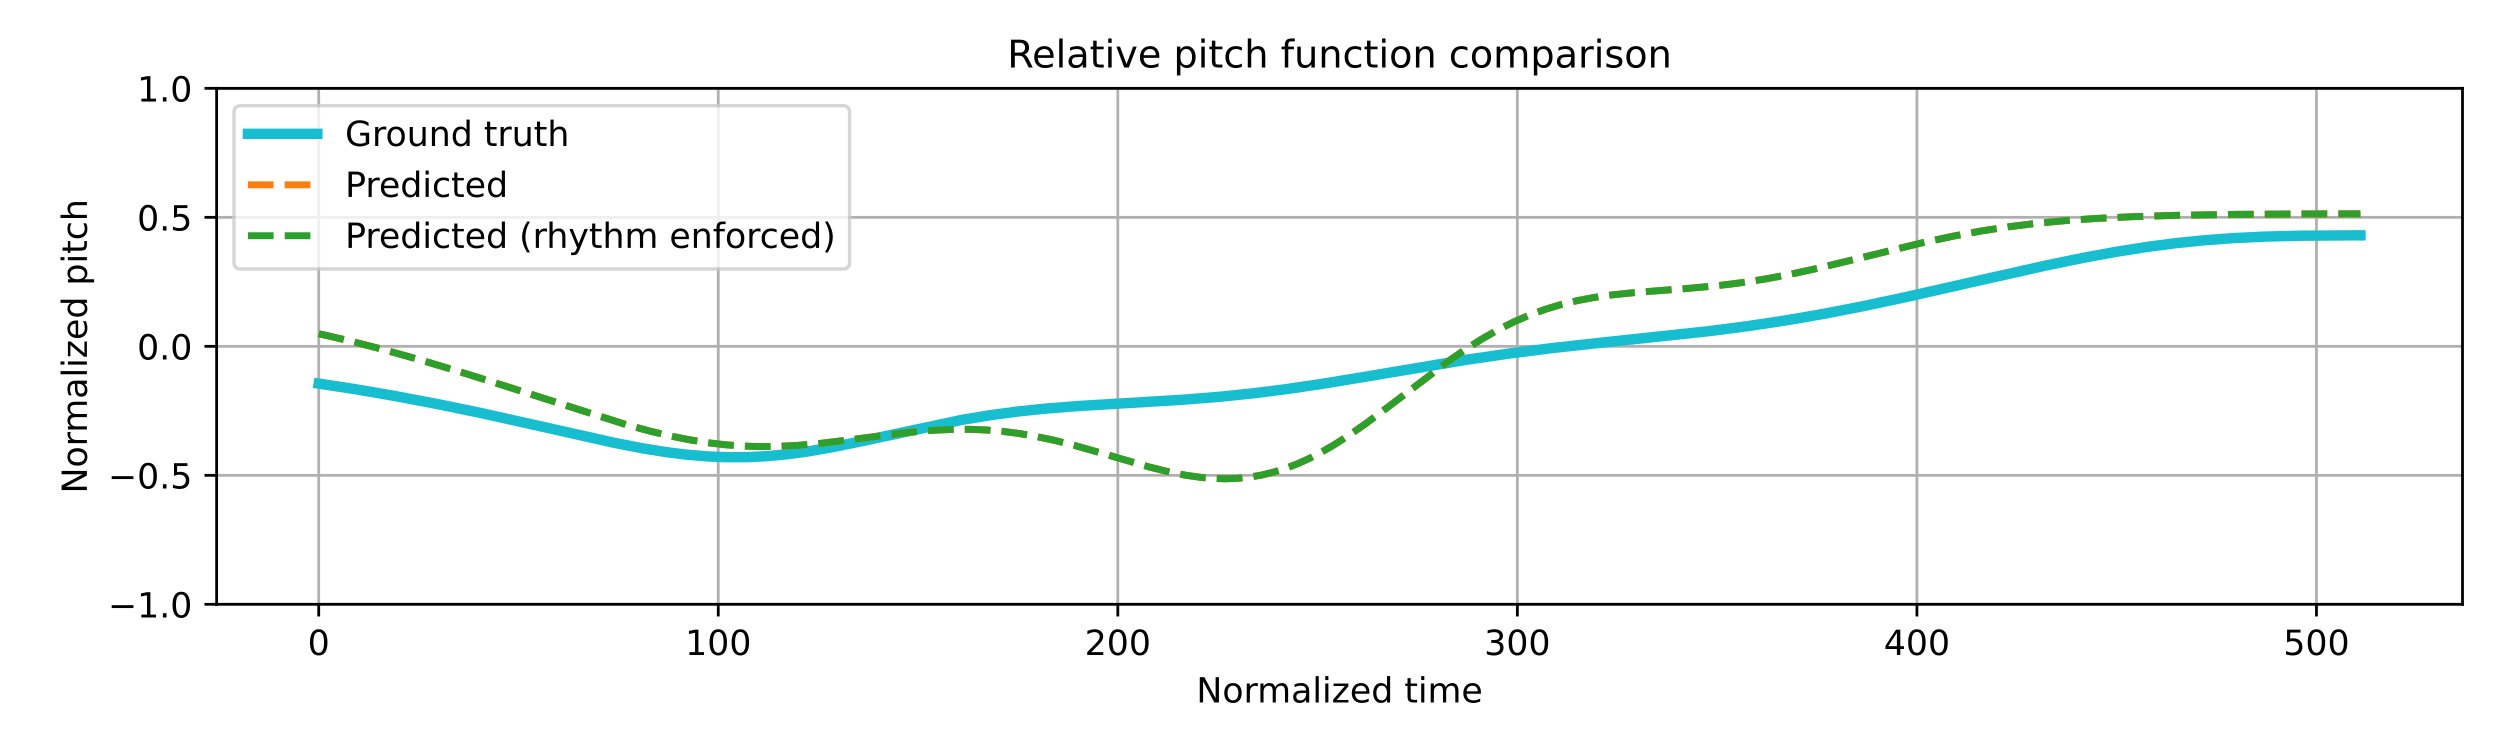
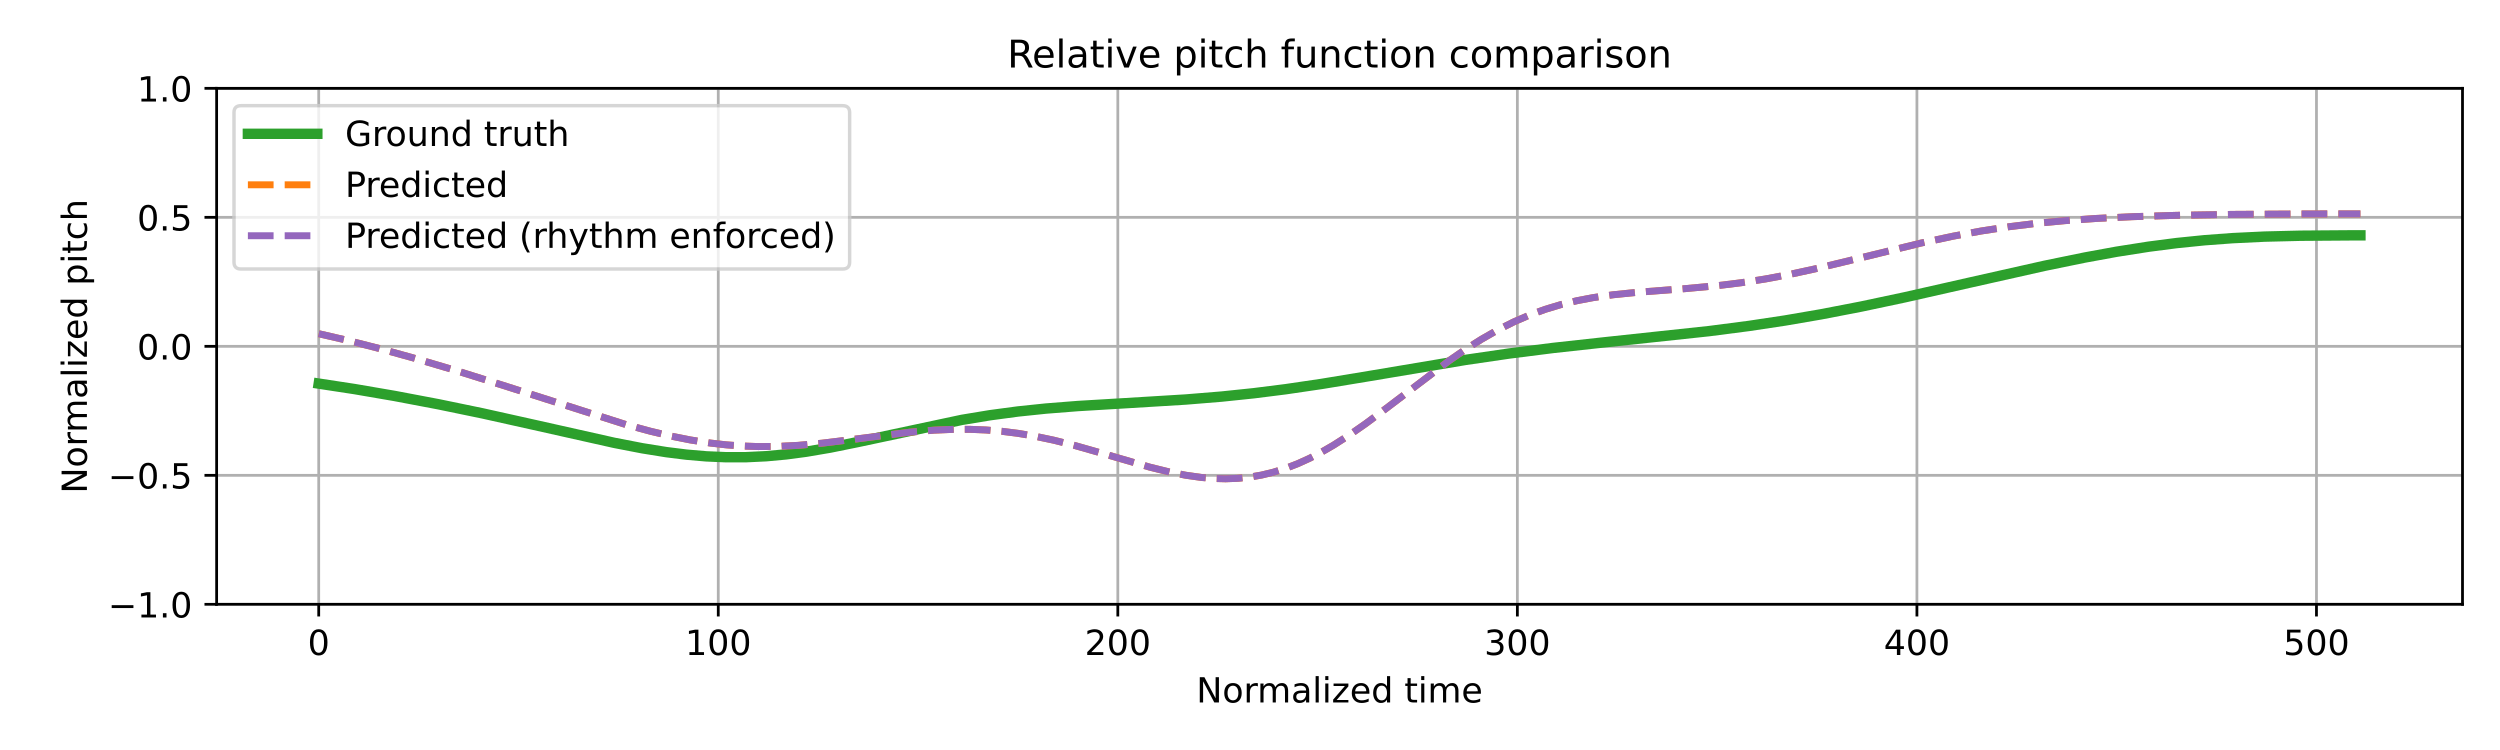
<svg xmlns="http://www.w3.org/2000/svg" xmlns:xlink="http://www.w3.org/1999/xlink" width="720pt" height="216pt" viewBox="0 0 720 216" version="1.1">
  <defs>
    <style type="text/css">*{stroke-linejoin: round; stroke-linecap: butt}</style>
  </defs>
  <g id="figure_1">
    <g id="patch_1">
      <path d="M 0 216  L 720 216  L 720 0  L 0 0  z " style="fill: #ffffff" />
    </g>
    <g id="axes_1">
      <g id="patch_2">
        <path d="M 62.39 174.04  L 709.2 174.04  L 709.2 25.44  L 62.39 25.44  z " style="fill: #ffffff" />
      </g>
      <g id="matplotlib.axis_1">
        <g id="xtick_1">
          <g id="line2d_1">
-             <path d="M 91.79 174.04  L 91.79 25.44  " clip-path="url(#pafa3eae2fe)" style="fill: none; stroke: #b0b0b0; stroke-width: 0.8; stroke-linecap: square" />
+             <path d="M 91.79 174.04  L 91.79 25.44  " clip-path="url(#pe4e5d1a913)" style="fill: none; stroke: #b0b0b0; stroke-width: 0.8; stroke-linecap: square" />
          </g>
          <g id="line2d_2">
            <defs>
-               <path id="m5bd6cf3855" d="M 0 0  L 0 3.5  " style="stroke: #000000; stroke-width: 0.8" />
-             </defs>
-             <g>
-               <use xlink:href="#m5bd6cf3855" x="91.79" y="174.04" style="stroke: #000000; stroke-width: 0.8" />
+               <path id="mccabd73411" d="M 0 0  L 0 3.5  " style="stroke: #000000; stroke-width: 0.8" />
+             </defs>
+             <g>
+               <use xlink:href="#mccabd73411" x="91.79" y="174.04" style="stroke: #000000; stroke-width: 0.8" />
            </g>
          </g>
          <g id="text_1">
            <g transform="translate(88.60921 188.6384) scale(0.1 -0.1)">
              <defs>
                <path id="DejaVuSans-30" d="M 2034 4250  Q 1547 4250 1301 3770  Q 1056 3291 1056 2328  Q 1056 1369 1301 889  Q 1547 409 2034 409  Q 2525 409 2770 889  Q 3016 1369 3016 2328  Q 3016 3291 2770 3770  Q 2525 4250 2034 4250  z M 2034 4750  Q 2819 4750 3233 4129  Q 3647 3509 3647 2328  Q 3647 1150 3233 529  Q 2819 -91 2034 -91  Q 1250 -91 836 529  Q 422 1150 422 2328  Q 422 3509 836 4129  Q 1250 4750 2034 4750  z " transform="scale(0.015625)" />
              </defs>
              <use xlink:href="#DejaVuSans-30" />
            </g>
          </g>
        </g>
        <g id="xtick_2">
          <g id="line2d_3">
-             <path d="M 206.861 174.04  L 206.861 25.44  " clip-path="url(#pafa3eae2fe)" style="fill: none; stroke: #b0b0b0; stroke-width: 0.8; stroke-linecap: square" />
+             <path d="M 206.861 174.04  L 206.861 25.44  " clip-path="url(#pe4e5d1a913)" style="fill: none; stroke: #b0b0b0; stroke-width: 0.8; stroke-linecap: square" />
          </g>
          <g id="line2d_4">
            <g>
-               <use xlink:href="#m5bd6cf3855" x="206.861" y="174.04" style="stroke: #000000; stroke-width: 0.8" />
+               <use xlink:href="#mccabd73411" x="206.861" y="174.04" style="stroke: #000000; stroke-width: 0.8" />
            </g>
          </g>
          <g id="text_2">
            <g transform="translate(197.317 188.6384) scale(0.1 -0.1)">
              <defs>
                <path id="DejaVuSans-31" d="M 794 531  L 1825 531  L 1825 4091  L 703 3866  L 703 4441  L 1819 4666  L 2450 4666  L 2450 531  L 3481 531  L 3481 0  L 794 0  L 794 531  z " transform="scale(0.015625)" />
              </defs>
              <use xlink:href="#DejaVuSans-31" />
              <use xlink:href="#DejaVuSans-30" transform="translate(63.62305 0)" />
              <use xlink:href="#DejaVuSans-30" transform="translate(127.2461 0)" />
            </g>
          </g>
        </g>
        <g id="xtick_3">
          <g id="line2d_5">
-             <path d="M 321.931 174.04  L 321.931 25.44  " clip-path="url(#pafa3eae2fe)" style="fill: none; stroke: #b0b0b0; stroke-width: 0.8; stroke-linecap: square" />
+             <path d="M 321.931 174.04  L 321.931 25.44  " clip-path="url(#pe4e5d1a913)" style="fill: none; stroke: #b0b0b0; stroke-width: 0.8; stroke-linecap: square" />
          </g>
          <g id="line2d_6">
            <g>
-               <use xlink:href="#m5bd6cf3855" x="321.931" y="174.04" style="stroke: #000000; stroke-width: 0.8" />
+               <use xlink:href="#mccabd73411" x="321.931" y="174.04" style="stroke: #000000; stroke-width: 0.8" />
            </g>
          </g>
          <g id="text_3">
            <g transform="translate(312.3872 188.6384) scale(0.1 -0.1)">
              <defs>
                <path id="DejaVuSans-32" d="M 1228 531  L 3431 531  L 3431 0  L 469 0  L 469 531  Q 828 903 1448 1529  Q 2069 2156 2228 2338  Q 2531 2678 2651 2914  Q 2772 3150 2772 3378  Q 2772 3750 2511 3984  Q 2250 4219 1831 4219  Q 1534 4219 1204 4116  Q 875 4013 500 3803  L 500 4441  Q 881 4594 1212 4672  Q 1544 4750 1819 4750  Q 2544 4750 2975 4387  Q 3406 4025 3406 3419  Q 3406 3131 3298 2873  Q 3191 2616 2906 2266  Q 2828 2175 2409 1742  Q 1991 1309 1228 531  z " transform="scale(0.015625)" />
              </defs>
              <use xlink:href="#DejaVuSans-32" />
              <use xlink:href="#DejaVuSans-30" transform="translate(63.62305 0)" />
              <use xlink:href="#DejaVuSans-30" transform="translate(127.2461 0)" />
            </g>
          </g>
        </g>
        <g id="xtick_4">
          <g id="line2d_7">
-             <path d="M 437.001 174.04  L 437.001 25.44  " clip-path="url(#pafa3eae2fe)" style="fill: none; stroke: #b0b0b0; stroke-width: 0.8; stroke-linecap: square" />
+             <path d="M 437.001 174.04  L 437.001 25.44  " clip-path="url(#pe4e5d1a913)" style="fill: none; stroke: #b0b0b0; stroke-width: 0.8; stroke-linecap: square" />
          </g>
          <g id="line2d_8">
            <g>
-               <use xlink:href="#m5bd6cf3855" x="437.001" y="174.04" style="stroke: #000000; stroke-width: 0.8" />
+               <use xlink:href="#mccabd73411" x="437.001" y="174.04" style="stroke: #000000; stroke-width: 0.8" />
            </g>
          </g>
          <g id="text_4">
            <g transform="translate(427.4575 188.6384) scale(0.1 -0.1)">
              <defs>
                <path id="DejaVuSans-33" d="M 2597 2516  Q 3050 2419 3304 2112  Q 3559 1806 3559 1356  Q 3559 666 3084 287  Q 2609 -91 1734 -91  Q 1441 -91 1130 -33  Q 819 25 488 141  L 488 750  Q 750 597 1062 519  Q 1375 441 1716 441  Q 2309 441 2620 675  Q 2931 909 2931 1356  Q 2931 1769 2642 2001  Q 2353 2234 1838 2234  L 1294 2234  L 1294 2753  L 1863 2753  Q 2328 2753 2575 2939  Q 2822 3125 2822 3475  Q 2822 3834 2567 4026  Q 2313 4219 1838 4219  Q 1578 4219 1281 4162  Q 984 4106 628 3988  L 628 4550  Q 988 4650 1302 4700  Q 1616 4750 1894 4750  Q 2613 4750 3031 4423  Q 3450 4097 3450 3541  Q 3450 3153 3228 2886  Q 3006 2619 2597 2516  z " transform="scale(0.015625)" />
              </defs>
              <use xlink:href="#DejaVuSans-33" />
              <use xlink:href="#DejaVuSans-30" transform="translate(63.62305 0)" />
              <use xlink:href="#DejaVuSans-30" transform="translate(127.2461 0)" />
            </g>
          </g>
        </g>
        <g id="xtick_5">
          <g id="line2d_9">
-             <path d="M 552.072 174.04  L 552.072 25.44  " clip-path="url(#pafa3eae2fe)" style="fill: none; stroke: #b0b0b0; stroke-width: 0.8; stroke-linecap: square" />
+             <path d="M 552.072 174.04  L 552.072 25.44  " clip-path="url(#pe4e5d1a913)" style="fill: none; stroke: #b0b0b0; stroke-width: 0.8; stroke-linecap: square" />
          </g>
          <g id="line2d_10">
            <g>
-               <use xlink:href="#m5bd6cf3855" x="552.072" y="174.04" style="stroke: #000000; stroke-width: 0.8" />
+               <use xlink:href="#mccabd73411" x="552.072" y="174.04" style="stroke: #000000; stroke-width: 0.8" />
            </g>
          </g>
          <g id="text_5">
            <g transform="translate(542.5278 188.6384) scale(0.1 -0.1)">
              <defs>
                <path id="DejaVuSans-34" d="M 2419 4116  L 825 1625  L 2419 1625  L 2419 4116  z M 2253 4666  L 3047 4666  L 3047 1625  L 3713 1625  L 3713 1100  L 3047 1100  L 3047 0  L 2419 0  L 2419 1100  L 313 1100  L 313 1709  L 2253 4666  z " transform="scale(0.015625)" />
              </defs>
              <use xlink:href="#DejaVuSans-34" />
              <use xlink:href="#DejaVuSans-30" transform="translate(63.62305 0)" />
              <use xlink:href="#DejaVuSans-30" transform="translate(127.2461 0)" />
            </g>
          </g>
        </g>
        <g id="xtick_6">
          <g id="line2d_11">
-             <path d="M 667.142 174.04  L 667.142 25.44  " clip-path="url(#pafa3eae2fe)" style="fill: none; stroke: #b0b0b0; stroke-width: 0.8; stroke-linecap: square" />
+             <path d="M 667.142 174.04  L 667.142 25.44  " clip-path="url(#pe4e5d1a913)" style="fill: none; stroke: #b0b0b0; stroke-width: 0.8; stroke-linecap: square" />
          </g>
          <g id="line2d_12">
            <g>
-               <use xlink:href="#m5bd6cf3855" x="667.142" y="174.04" style="stroke: #000000; stroke-width: 0.8" />
+               <use xlink:href="#mccabd73411" x="667.142" y="174.04" style="stroke: #000000; stroke-width: 0.8" />
            </g>
          </g>
          <g id="text_6">
            <g transform="translate(657.5981 188.6384) scale(0.1 -0.1)">
              <defs>
                <path id="DejaVuSans-35" d="M 691 4666  L 3169 4666  L 3169 4134  L 1269 4134  L 1269 2991  Q 1406 3038 1543 3061  Q 1681 3084 1819 3084  Q 2600 3084 3056 2656  Q 3513 2228 3513 1497  Q 3513 744 3044 326  Q 2575 -91 1722 -91  Q 1428 -91 1123 -41  Q 819 9 494 109  L 494 744  Q 775 591 1075 516  Q 1375 441 1709 441  Q 2250 441 2565 725  Q 2881 1009 2881 1497  Q 2881 1984 2565 2268  Q 2250 2553 1709 2553  Q 1456 2553 1204 2497  Q 953 2441 691 2322  L 691 4666  z " transform="scale(0.015625)" />
              </defs>
              <use xlink:href="#DejaVuSans-35" />
              <use xlink:href="#DejaVuSans-30" transform="translate(63.62305 0)" />
              <use xlink:href="#DejaVuSans-30" transform="translate(127.2461 0)" />
            </g>
          </g>
        </g>
        <g id="text_7">
          <g transform="translate(344.5544 202.3166) scale(0.1 -0.1)">
            <defs>
              <path id="DejaVuSans-4e" d="M 628 4666  L 1478 4666  L 3547 763  L 3547 4666  L 4159 4666  L 4159 0  L 3309 0  L 1241 3903  L 1241 0  L 628 0  L 628 4666  z " transform="scale(0.015625)" />
              <path id="DejaVuSans-6f" d="M 1959 3097  Q 1497 3097 1228 2736  Q 959 2375 959 1747  Q 959 1119 1226 758  Q 1494 397 1959 397  Q 2419 397 2687 759  Q 2956 1122 2956 1747  Q 2956 2369 2687 2733  Q 2419 3097 1959 3097  z M 1959 3584  Q 2709 3584 3137 3096  Q 3566 2609 3566 1747  Q 3566 888 3137 398  Q 2709 -91 1959 -91  Q 1206 -91 779 398  Q 353 888 353 1747  Q 353 2609 779 3096  Q 1206 3584 1959 3584  z " transform="scale(0.015625)" />
              <path id="DejaVuSans-72" d="M 2631 2963  Q 2534 3019 2420 3045  Q 2306 3072 2169 3072  Q 1681 3072 1420 2755  Q 1159 2438 1159 1844  L 1159 0  L 581 0  L 581 3500  L 1159 3500  L 1159 2956  Q 1341 3275 1631 3429  Q 1922 3584 2338 3584  Q 2397 3584 2469 3576  Q 2541 3569 2628 3553  L 2631 2963  z " transform="scale(0.015625)" />
              <path id="DejaVuSans-6d" d="M 3328 2828  Q 3544 3216 3844 3400  Q 4144 3584 4550 3584  Q 5097 3584 5394 3201  Q 5691 2819 5691 2113  L 5691 0  L 5113 0  L 5113 2094  Q 5113 2597 4934 2840  Q 4756 3084 4391 3084  Q 3944 3084 3684 2787  Q 3425 2491 3425 1978  L 3425 0  L 2847 0  L 2847 2094  Q 2847 2600 2669 2842  Q 2491 3084 2119 3084  Q 1678 3084 1418 2786  Q 1159 2488 1159 1978  L 1159 0  L 581 0  L 581 3500  L 1159 3500  L 1159 2956  Q 1356 3278 1631 3431  Q 1906 3584 2284 3584  Q 2666 3584 2933 3390  Q 3200 3197 3328 2828  z " transform="scale(0.015625)" />
              <path id="DejaVuSans-61" d="M 2194 1759  Q 1497 1759 1228 1600  Q 959 1441 959 1056  Q 959 750 1161 570  Q 1363 391 1709 391  Q 2188 391 2477 730  Q 2766 1069 2766 1631  L 2766 1759  L 2194 1759  z M 3341 1997  L 3341 0  L 2766 0  L 2766 531  Q 2569 213 2275 61  Q 1981 -91 1556 -91  Q 1019 -91 701 211  Q 384 513 384 1019  Q 384 1609 779 1909  Q 1175 2209 1959 2209  L 2766 2209  L 2766 2266  Q 2766 2663 2505 2880  Q 2244 3097 1772 3097  Q 1472 3097 1187 3025  Q 903 2953 641 2809  L 641 3341  Q 956 3463 1253 3523  Q 1550 3584 1831 3584  Q 2591 3584 2966 3190  Q 3341 2797 3341 1997  z " transform="scale(0.015625)" />
              <path id="DejaVuSans-6c" d="M 603 4863  L 1178 4863  L 1178 0  L 603 0  L 603 4863  z " transform="scale(0.015625)" />
              <path id="DejaVuSans-69" d="M 603 3500  L 1178 3500  L 1178 0  L 603 0  L 603 3500  z M 603 4863  L 1178 4863  L 1178 4134  L 603 4134  L 603 4863  z " transform="scale(0.015625)" />
              <path id="DejaVuSans-7a" d="M 353 3500  L 3084 3500  L 3084 2975  L 922 459  L 3084 459  L 3084 0  L 275 0  L 275 525  L 2438 3041  L 353 3041  L 353 3500  z " transform="scale(0.015625)" />
              <path id="DejaVuSans-65" d="M 3597 1894  L 3597 1613  L 953 1613  Q 991 1019 1311 708  Q 1631 397 2203 397  Q 2534 397 2845 478  Q 3156 559 3463 722  L 3463 178  Q 3153 47 2828 -22  Q 2503 -91 2169 -91  Q 1331 -91 842 396  Q 353 884 353 1716  Q 353 2575 817 3079  Q 1281 3584 2069 3584  Q 2775 3584 3186 3129  Q 3597 2675 3597 1894  z M 3022 2063  Q 3016 2534 2758 2815  Q 2500 3097 2075 3097  Q 1594 3097 1305 2825  Q 1016 2553 972 2059  L 3022 2063  z " transform="scale(0.015625)" />
              <path id="DejaVuSans-64" d="M 2906 2969  L 2906 4863  L 3481 4863  L 3481 0  L 2906 0  L 2906 525  Q 2725 213 2448 61  Q 2172 -91 1784 -91  Q 1150 -91 751 415  Q 353 922 353 1747  Q 353 2572 751 3078  Q 1150 3584 1784 3584  Q 2172 3584 2448 3432  Q 2725 3281 2906 2969  z M 947 1747  Q 947 1113 1208 752  Q 1469 391 1925 391  Q 2381 391 2643 752  Q 2906 1113 2906 1747  Q 2906 2381 2643 2742  Q 2381 3103 1925 3103  Q 1469 3103 1208 2742  Q 947 2381 947 1747  z " transform="scale(0.015625)" />
              <path id="DejaVuSans-20" transform="scale(0.015625)" />
              <path id="DejaVuSans-74" d="M 1172 4494  L 1172 3500  L 2356 3500  L 2356 3053  L 1172 3053  L 1172 1153  Q 1172 725 1289 603  Q 1406 481 1766 481  L 2356 481  L 2356 0  L 1766 0  Q 1100 0 847 248  Q 594 497 594 1153  L 594 3053  L 172 3053  L 172 3500  L 594 3500  L 594 4494  L 1172 4494  z " transform="scale(0.015625)" />
            </defs>
            <use xlink:href="#DejaVuSans-4e" />
            <use xlink:href="#DejaVuSans-6f" transform="translate(74.80469 0)" />
            <use xlink:href="#DejaVuSans-72" transform="translate(135.9863 0)" />
            <use xlink:href="#DejaVuSans-6d" transform="translate(175.3496 0)" />
            <use xlink:href="#DejaVuSans-61" transform="translate(272.7617 0)" />
            <use xlink:href="#DejaVuSans-6c" transform="translate(334.041 0)" />
            <use xlink:href="#DejaVuSans-69" transform="translate(361.8242 0)" />
            <use xlink:href="#DejaVuSans-7a" transform="translate(389.6074 0)" />
            <use xlink:href="#DejaVuSans-65" transform="translate(442.0977 0)" />
            <use xlink:href="#DejaVuSans-64" transform="translate(503.6211 0)" />
            <use xlink:href="#DejaVuSans-20" transform="translate(567.0977 0)" />
            <use xlink:href="#DejaVuSans-74" transform="translate(598.8848 0)" />
            <use xlink:href="#DejaVuSans-69" transform="translate(638.0938 0)" />
            <use xlink:href="#DejaVuSans-6d" transform="translate(665.877 0)" />
            <use xlink:href="#DejaVuSans-65" transform="translate(763.2891 0)" />
          </g>
        </g>
      </g>
      <g id="matplotlib.axis_2">
        <g id="ytick_1">
          <g id="line2d_13">
-             <path d="M 62.39 174.04  L 709.2 174.04  " clip-path="url(#pafa3eae2fe)" style="fill: none; stroke: #b0b0b0; stroke-width: 0.8; stroke-linecap: square" />
+             <path d="M 62.39 174.04  L 709.2 174.04  " clip-path="url(#pe4e5d1a913)" style="fill: none; stroke: #b0b0b0; stroke-width: 0.8; stroke-linecap: square" />
          </g>
          <g id="line2d_14">
            <defs>
-               <path id="m728ca70a41" d="M 0 0  L -3.5 0  " style="stroke: #000000; stroke-width: 0.8" />
-             </defs>
-             <g>
-               <use xlink:href="#m728ca70a41" x="62.39" y="174.04" style="stroke: #000000; stroke-width: 0.8" />
+               <path id="mfddcdfac7a" d="M 0 0  L -3.5 0  " style="stroke: #000000; stroke-width: 0.8" />
+             </defs>
+             <g>
+               <use xlink:href="#mfddcdfac7a" x="62.39" y="174.04" style="stroke: #000000; stroke-width: 0.8" />
            </g>
          </g>
          <g id="text_8">
            <g transform="translate(31.10719 177.8392) scale(0.1 -0.1)">
              <defs>
                <path id="DejaVuSans-2212" d="M 678 2272  L 4684 2272  L 4684 1741  L 678 1741  L 678 2272  z " transform="scale(0.015625)" />
                <path id="DejaVuSans-2e" d="M 684 794  L 1344 794  L 1344 0  L 684 0  L 684 794  z " transform="scale(0.015625)" />
              </defs>
              <use xlink:href="#DejaVuSans-2212" />
              <use xlink:href="#DejaVuSans-31" transform="translate(83.78906 0)" />
              <use xlink:href="#DejaVuSans-2e" transform="translate(147.4121 0)" />
              <use xlink:href="#DejaVuSans-30" transform="translate(179.1992 0)" />
            </g>
          </g>
        </g>
        <g id="ytick_2">
          <g id="line2d_15">
-             <path d="M 62.39 136.89  L 709.2 136.89  " clip-path="url(#pafa3eae2fe)" style="fill: none; stroke: #b0b0b0; stroke-width: 0.8; stroke-linecap: square" />
+             <path d="M 62.39 136.89  L 709.2 136.89  " clip-path="url(#pe4e5d1a913)" style="fill: none; stroke: #b0b0b0; stroke-width: 0.8; stroke-linecap: square" />
          </g>
          <g id="line2d_16">
            <g>
-               <use xlink:href="#m728ca70a41" x="62.39" y="136.89" style="stroke: #000000; stroke-width: 0.8" />
+               <use xlink:href="#mfddcdfac7a" x="62.39" y="136.89" style="stroke: #000000; stroke-width: 0.8" />
            </g>
          </g>
          <g id="text_9">
            <g transform="translate(31.10719 140.6892) scale(0.1 -0.1)">
              <use xlink:href="#DejaVuSans-2212" />
              <use xlink:href="#DejaVuSans-30" transform="translate(83.78906 0)" />
              <use xlink:href="#DejaVuSans-2e" transform="translate(147.4121 0)" />
              <use xlink:href="#DejaVuSans-35" transform="translate(179.1992 0)" />
            </g>
          </g>
        </g>
        <g id="ytick_3">
          <g id="line2d_17">
-             <path d="M 62.39 99.74  L 709.2 99.74  " clip-path="url(#pafa3eae2fe)" style="fill: none; stroke: #b0b0b0; stroke-width: 0.8; stroke-linecap: square" />
+             <path d="M 62.39 99.74  L 709.2 99.74  " clip-path="url(#pe4e5d1a913)" style="fill: none; stroke: #b0b0b0; stroke-width: 0.8; stroke-linecap: square" />
          </g>
          <g id="line2d_18">
            <g>
-               <use xlink:href="#m728ca70a41" x="62.39" y="99.74" style="stroke: #000000; stroke-width: 0.8" />
+               <use xlink:href="#mfddcdfac7a" x="62.39" y="99.74" style="stroke: #000000; stroke-width: 0.8" />
            </g>
          </g>
          <g id="text_10">
            <g transform="translate(39.48687 103.5392) scale(0.1 -0.1)">
              <use xlink:href="#DejaVuSans-30" />
              <use xlink:href="#DejaVuSans-2e" transform="translate(63.62305 0)" />
              <use xlink:href="#DejaVuSans-30" transform="translate(95.41016 0)" />
            </g>
          </g>
        </g>
        <g id="ytick_4">
          <g id="line2d_19">
-             <path d="M 62.39 62.59  L 709.2 62.59  " clip-path="url(#pafa3eae2fe)" style="fill: none; stroke: #b0b0b0; stroke-width: 0.8; stroke-linecap: square" />
+             <path d="M 62.39 62.59  L 709.2 62.59  " clip-path="url(#pe4e5d1a913)" style="fill: none; stroke: #b0b0b0; stroke-width: 0.8; stroke-linecap: square" />
          </g>
          <g id="line2d_20">
            <g>
-               <use xlink:href="#m728ca70a41" x="62.39" y="62.59" style="stroke: #000000; stroke-width: 0.8" />
+               <use xlink:href="#mfddcdfac7a" x="62.39" y="62.59" style="stroke: #000000; stroke-width: 0.8" />
            </g>
          </g>
          <g id="text_11">
            <g transform="translate(39.48687 66.38922) scale(0.1 -0.1)">
              <use xlink:href="#DejaVuSans-30" />
              <use xlink:href="#DejaVuSans-2e" transform="translate(63.62305 0)" />
              <use xlink:href="#DejaVuSans-35" transform="translate(95.41016 0)" />
            </g>
          </g>
        </g>
        <g id="ytick_5">
          <g id="line2d_21">
-             <path d="M 62.39 25.44  L 709.2 25.44  " clip-path="url(#pafa3eae2fe)" style="fill: none; stroke: #b0b0b0; stroke-width: 0.8; stroke-linecap: square" />
+             <path d="M 62.39 25.44  L 709.2 25.44  " clip-path="url(#pe4e5d1a913)" style="fill: none; stroke: #b0b0b0; stroke-width: 0.8; stroke-linecap: square" />
          </g>
          <g id="line2d_22">
            <g>
-               <use xlink:href="#m728ca70a41" x="62.39" y="25.44" style="stroke: #000000; stroke-width: 0.8" />
+               <use xlink:href="#mfddcdfac7a" x="62.39" y="25.44" style="stroke: #000000; stroke-width: 0.8" />
            </g>
          </g>
          <g id="text_12">
            <g transform="translate(39.48687 29.23922) scale(0.1 -0.1)">
              <use xlink:href="#DejaVuSans-31" />
              <use xlink:href="#DejaVuSans-2e" transform="translate(63.62305 0)" />
              <use xlink:href="#DejaVuSans-30" transform="translate(95.41016 0)" />
            </g>
          </g>
        </g>
        <g id="text_13">
          <g transform="translate(25.0275 142.1259) rotate(-90) scale(0.1 -0.1)">
            <defs>
              <path id="DejaVuSans-70" d="M 1159 525  L 1159 -1331  L 581 -1331  L 581 3500  L 1159 3500  L 1159 2969  Q 1341 3281 1617 3432  Q 1894 3584 2278 3584  Q 2916 3584 3314 3078  Q 3713 2572 3713 1747  Q 3713 922 3314 415  Q 2916 -91 2278 -91  Q 1894 -91 1617 61  Q 1341 213 1159 525  z M 3116 1747  Q 3116 2381 2855 2742  Q 2594 3103 2138 3103  Q 1681 3103 1420 2742  Q 1159 2381 1159 1747  Q 1159 1113 1420 752  Q 1681 391 2138 391  Q 2594 391 2855 752  Q 3116 1113 3116 1747  z " transform="scale(0.015625)" />
              <path id="DejaVuSans-63" d="M 3122 3366  L 3122 2828  Q 2878 2963 2633 3030  Q 2388 3097 2138 3097  Q 1578 3097 1268 2742  Q 959 2388 959 1747  Q 959 1106 1268 751  Q 1578 397 2138 397  Q 2388 397 2633 464  Q 2878 531 3122 666  L 3122 134  Q 2881 22 2623 -34  Q 2366 -91 2075 -91  Q 1284 -91 818 406  Q 353 903 353 1747  Q 353 2603 823 3093  Q 1294 3584 2113 3584  Q 2378 3584 2631 3529  Q 2884 3475 3122 3366  z " transform="scale(0.015625)" />
              <path id="DejaVuSans-68" d="M 3513 2113  L 3513 0  L 2938 0  L 2938 2094  Q 2938 2591 2744 2837  Q 2550 3084 2163 3084  Q 1697 3084 1428 2787  Q 1159 2491 1159 1978  L 1159 0  L 581 0  L 581 4863  L 1159 4863  L 1159 2956  Q 1366 3272 1645 3428  Q 1925 3584 2291 3584  Q 2894 3584 3203 3211  Q 3513 2838 3513 2113  z " transform="scale(0.015625)" />
            </defs>
            <use xlink:href="#DejaVuSans-4e" />
            <use xlink:href="#DejaVuSans-6f" transform="translate(74.80469 0)" />
            <use xlink:href="#DejaVuSans-72" transform="translate(135.9863 0)" />
            <use xlink:href="#DejaVuSans-6d" transform="translate(175.3496 0)" />
            <use xlink:href="#DejaVuSans-61" transform="translate(272.7617 0)" />
            <use xlink:href="#DejaVuSans-6c" transform="translate(334.041 0)" />
            <use xlink:href="#DejaVuSans-69" transform="translate(361.8242 0)" />
            <use xlink:href="#DejaVuSans-7a" transform="translate(389.6074 0)" />
            <use xlink:href="#DejaVuSans-65" transform="translate(442.0977 0)" />
            <use xlink:href="#DejaVuSans-64" transform="translate(503.6211 0)" />
            <use xlink:href="#DejaVuSans-20" transform="translate(567.0977 0)" />
            <use xlink:href="#DejaVuSans-70" transform="translate(598.8848 0)" />
            <use xlink:href="#DejaVuSans-69" transform="translate(662.3613 0)" />
            <use xlink:href="#DejaVuSans-74" transform="translate(690.1445 0)" />
            <use xlink:href="#DejaVuSans-63" transform="translate(729.3535 0)" />
            <use xlink:href="#DejaVuSans-68" transform="translate(784.334 0)" />
          </g>
        </g>
      </g>
      <g id="line2d_23">
-         <path d="M 91.79 110.476  L 102.147 112.058  L 113.654 114.035  L 126.312 116.434  L 138.969 119.051  L 153.928 122.383  L 176.942 127.545  L 184.997 129.104  L 191.902 130.215  L 197.655 130.934  L 203.409 131.43  L 209.162 131.68  L 214.916 131.667  L 220.669 131.39  L 226.423 130.858  L 232.176 130.093  L 239.08 128.917  L 247.135 127.284  L 277.054 120.917  L 285.109 119.587  L 293.163 118.508  L 301.218 117.667  L 310.424 116.94  L 324.232 116.114  L 341.493 115.062  L 351.849 114.214  L 361.055 113.256  L 370.261 112.096  L 380.617 110.573  L 394.425 108.293  L 422.042 103.655  L 434.7 101.804  L 447.358 100.202  L 462.317 98.562  L 492.235 95.359  L 503.742 93.865  L 514.098 92.305  L 524.455 90.525  L 535.962 88.303  L 548.619 85.617  L 567.031 81.449  L 588.894 76.535  L 600.401 74.175  L 609.607 72.491  L 618.812 71.045  L 626.867 70.003  L 634.922 69.185  L 642.977 68.587  L 652.183 68.144  L 662.539 67.888  L 677.498 67.777  L 679.8 67.773  L 679.8 67.773  " clip-path="url(#pafa3eae2fe)" style="fill: none; stroke: #17becf; stroke-width: 3; stroke-linecap: square" />
+         <path d="M 91.79 110.476  L 102.147 112.058  L 113.654 114.035  L 126.312 116.434  L 138.969 119.051  L 153.928 122.383  L 176.942 127.545  L 184.997 129.104  L 191.902 130.215  L 197.655 130.934  L 203.409 131.43  L 209.162 131.68  L 214.916 131.667  L 220.669 131.39  L 226.423 130.858  L 232.176 130.093  L 239.08 128.917  L 247.135 127.284  L 277.054 120.917  L 285.109 119.587  L 293.163 118.508  L 301.218 117.667  L 310.424 116.94  L 324.232 116.114  L 341.493 115.062  L 351.849 114.214  L 361.055 113.256  L 370.261 112.096  L 380.617 110.573  L 394.425 108.293  L 422.042 103.655  L 434.7 101.804  L 447.358 100.202  L 462.317 98.562  L 492.235 95.359  L 503.742 93.865  L 514.098 92.305  L 524.455 90.525  L 535.962 88.303  L 548.619 85.617  L 567.031 81.449  L 588.894 76.535  L 600.401 74.175  L 609.607 72.491  L 618.812 71.045  L 626.867 70.003  L 634.922 69.185  L 642.977 68.587  L 652.183 68.144  L 662.539 67.888  L 677.498 67.777  L 679.8 67.773  L 679.8 67.773  " clip-path="url(#pe4e5d1a913)" style="fill: none; stroke: #2ca02c; stroke-width: 3; stroke-linecap: square" />
      </g>
      <g id="line2d_24">
-         <path d="M 91.79 96.109  L 99.845 97.971  L 109.051 100.32  L 119.407 103.187  L 130.914 106.593  L 144.723 110.927  L 180.395 122.316  L 187.299 124.189  L 193.052 125.554  L 198.806 126.7  L 204.559 127.595  L 209.162 128.116  L 213.765 128.454  L 218.368 128.611  L 224.121 128.562  L 229.875 128.264  L 236.779 127.636  L 244.834 126.653  L 262.094 124.466  L 268.999 123.886  L 274.752 123.647  L 279.355 123.647  L 283.958 123.834  L 288.561 124.217  L 293.163 124.798  L 297.766 125.57  L 303.52 126.783  L 309.273 128.229  L 317.328 130.521  L 331.137 134.537  L 336.89 135.955  L 341.493 136.866  L 346.096 137.517  L 349.548 137.801  L 353 137.889  L 356.452 137.762  L 359.904 137.407  L 363.356 136.813  L 366.808 135.973  L 370.261 134.886  L 373.713 133.555  L 377.165 131.988  L 380.617 130.197  L 384.069 128.2  L 388.672 125.254  L 393.275 122.043  L 399.028 117.764  L 417.439 103.806  L 422.042 100.638  L 426.645 97.718  L 431.248 95.085  L 435.851 92.763  L 440.453 90.761  L 445.056 89.076  L 449.659 87.692  L 454.262 86.581  L 458.865 85.708  L 464.618 84.888  L 471.522 84.185  L 485.331 83.127  L 494.536 82.281  L 501.441 81.432  L 508.345 80.36  L 515.249 79.065  L 523.304 77.312  L 533.66 74.804  L 553.222 70.01  L 562.428 68.031  L 570.483 66.543  L 578.538 65.306  L 586.593 64.317  L 594.648 63.551  L 603.853 62.906  L 614.209 62.404  L 626.867 62.015  L 642.977 61.744  L 664.84 61.608  L 679.8 61.591  L 679.8 61.591  " clip-path="url(#pafa3eae2fe)" style="fill: none; stroke-dasharray: 7.4,3.2; stroke-dashoffset: 0; stroke: #ff7f0e; stroke-width: 2" />
+         <path d="M 91.79 96.109  L 99.845 97.971  L 109.051 100.32  L 119.407 103.187  L 130.914 106.593  L 144.723 110.927  L 180.395 122.316  L 187.299 124.189  L 193.052 125.554  L 198.806 126.7  L 204.559 127.595  L 209.162 128.116  L 213.765 128.454  L 218.368 128.611  L 224.121 128.562  L 229.875 128.264  L 236.779 127.636  L 244.834 126.653  L 262.094 124.466  L 268.999 123.886  L 274.752 123.647  L 279.355 123.647  L 283.958 123.834  L 288.561 124.217  L 293.163 124.798  L 297.766 125.57  L 303.52 126.783  L 309.273 128.229  L 317.328 130.521  L 331.137 134.537  L 336.89 135.955  L 341.493 136.866  L 346.096 137.517  L 349.548 137.801  L 353 137.889  L 356.452 137.762  L 359.904 137.407  L 363.356 136.813  L 366.808 135.973  L 370.261 134.886  L 373.713 133.555  L 377.165 131.988  L 380.617 130.197  L 384.069 128.2  L 388.672 125.254  L 393.275 122.043  L 399.028 117.764  L 417.439 103.806  L 422.042 100.638  L 426.645 97.718  L 431.248 95.085  L 435.851 92.763  L 440.453 90.761  L 445.056 89.076  L 449.659 87.692  L 454.262 86.581  L 458.865 85.708  L 464.618 84.888  L 471.522 84.185  L 485.331 83.127  L 494.536 82.281  L 501.441 81.432  L 508.345 80.36  L 515.249 79.065  L 523.304 77.312  L 533.66 74.804  L 553.222 70.01  L 562.428 68.031  L 570.483 66.543  L 578.538 65.306  L 586.593 64.317  L 594.648 63.551  L 603.853 62.906  L 614.209 62.404  L 626.867 62.015  L 642.977 61.744  L 664.84 61.608  L 679.8 61.591  L 679.8 61.591  " clip-path="url(#pe4e5d1a913)" style="fill: none; stroke-dasharray: 7.4,3.2; stroke-dashoffset: 0; stroke: #ff7f0e; stroke-width: 2" />
      </g>
      <g id="line2d_25">
-         <path d="M 91.79 96.109  L 99.845 97.971  L 109.051 100.32  L 119.407 103.187  L 130.914 106.593  L 144.723 110.927  L 180.395 122.316  L 187.299 124.189  L 193.052 125.554  L 198.806 126.7  L 204.559 127.595  L 209.162 128.116  L 213.765 128.454  L 218.368 128.611  L 224.121 128.562  L 229.875 128.264  L 236.779 127.636  L 244.834 126.653  L 262.094 124.466  L 268.999 123.886  L 274.752 123.647  L 279.355 123.647  L 283.958 123.834  L 288.561 124.217  L 293.163 124.798  L 297.766 125.57  L 303.52 126.783  L 309.273 128.229  L 317.328 130.521  L 331.137 134.537  L 336.89 135.955  L 341.493 136.866  L 346.096 137.517  L 349.548 137.801  L 353 137.889  L 356.452 137.762  L 359.904 137.407  L 363.356 136.813  L 366.808 135.973  L 370.261 134.886  L 373.713 133.555  L 377.165 131.988  L 380.617 130.197  L 384.069 128.2  L 388.672 125.254  L 393.275 122.043  L 399.028 117.764  L 417.439 103.806  L 422.042 100.638  L 426.645 97.718  L 431.248 95.085  L 435.851 92.763  L 440.453 90.761  L 445.056 89.076  L 449.659 87.692  L 454.262 86.581  L 458.865 85.708  L 464.618 84.888  L 471.522 84.185  L 485.331 83.127  L 494.536 82.281  L 501.441 81.432  L 508.345 80.36  L 515.249 79.065  L 523.304 77.312  L 533.66 74.804  L 553.222 70.01  L 562.428 68.031  L 570.483 66.543  L 578.538 65.306  L 586.593 64.317  L 594.648 63.551  L 603.853 62.906  L 614.209 62.404  L 626.867 62.015  L 642.977 61.744  L 664.84 61.608  L 679.8 61.591  L 679.8 61.591  " clip-path="url(#pafa3eae2fe)" style="fill: none; stroke-dasharray: 7.4,3.2; stroke-dashoffset: 0; stroke: #2ca02c; stroke-width: 2" />
+         <path d="M 91.79 96.109  L 99.845 97.971  L 109.051 100.32  L 119.407 103.187  L 130.914 106.593  L 144.723 110.927  L 180.395 122.316  L 187.299 124.189  L 193.052 125.554  L 198.806 126.7  L 204.559 127.595  L 209.162 128.116  L 213.765 128.454  L 218.368 128.611  L 224.121 128.562  L 229.875 128.264  L 236.779 127.636  L 244.834 126.653  L 262.094 124.466  L 268.999 123.886  L 274.752 123.647  L 279.355 123.647  L 283.958 123.834  L 288.561 124.217  L 293.163 124.798  L 297.766 125.57  L 303.52 126.783  L 309.273 128.229  L 317.328 130.521  L 331.137 134.537  L 336.89 135.955  L 341.493 136.866  L 346.096 137.517  L 349.548 137.801  L 353 137.889  L 356.452 137.762  L 359.904 137.407  L 363.356 136.813  L 366.808 135.973  L 370.261 134.886  L 373.713 133.555  L 377.165 131.988  L 380.617 130.197  L 384.069 128.2  L 388.672 125.254  L 393.275 122.043  L 399.028 117.764  L 417.439 103.806  L 422.042 100.638  L 426.645 97.718  L 431.248 95.085  L 435.851 92.763  L 440.453 90.761  L 445.056 89.076  L 449.659 87.692  L 454.262 86.581  L 458.865 85.708  L 464.618 84.888  L 471.522 84.185  L 485.331 83.127  L 494.536 82.281  L 501.441 81.432  L 508.345 80.36  L 515.249 79.065  L 523.304 77.312  L 533.66 74.804  L 553.222 70.01  L 562.428 68.031  L 570.483 66.543  L 578.538 65.306  L 586.593 64.317  L 594.648 63.551  L 603.853 62.906  L 614.209 62.404  L 626.867 62.015  L 642.977 61.744  L 664.84 61.608  L 679.8 61.591  L 679.8 61.591  " clip-path="url(#pe4e5d1a913)" style="fill: none; stroke-dasharray: 7.4,3.2; stroke-dashoffset: 0; stroke: #9467bd; stroke-width: 2" />
      </g>
      <g id="patch_3">
        <path d="M 62.39 174.04  L 62.39 25.44  " style="fill: none; stroke: #000000; stroke-width: 0.8; stroke-linejoin: miter; stroke-linecap: square" />
      </g>
      <g id="patch_4">
        <path d="M 709.2 174.04  L 709.2 25.44  " style="fill: none; stroke: #000000; stroke-width: 0.8; stroke-linejoin: miter; stroke-linecap: square" />
      </g>
      <g id="patch_5">
        <path d="M 62.39 174.04  L 709.2 174.04  " style="fill: none; stroke: #000000; stroke-width: 0.8; stroke-linejoin: miter; stroke-linecap: square" />
      </g>
      <g id="patch_6">
        <path d="M 62.39 25.44  L 709.2 25.44  " style="fill: none; stroke: #000000; stroke-width: 0.8; stroke-linejoin: miter; stroke-linecap: square" />
      </g>
      <g id="text_14">
        <g transform="translate(290.1045 19.44) scale(0.11 -0.11)">
          <defs>
            <path id="DejaVuSans-52" d="M 2841 2188  Q 3044 2119 3236 1894  Q 3428 1669 3622 1275  L 4263 0  L 3584 0  L 2988 1197  Q 2756 1666 2539 1819  Q 2322 1972 1947 1972  L 1259 1972  L 1259 0  L 628 0  L 628 4666  L 2053 4666  Q 2853 4666 3247 4331  Q 3641 3997 3641 3322  Q 3641 2881 3436 2590  Q 3231 2300 2841 2188  z M 1259 4147  L 1259 2491  L 2053 2491  Q 2509 2491 2742 2702  Q 2975 2913 2975 3322  Q 2975 3731 2742 3939  Q 2509 4147 2053 4147  L 1259 4147  z " transform="scale(0.015625)" />
            <path id="DejaVuSans-76" d="M 191 3500  L 800 3500  L 1894 563  L 2988 3500  L 3597 3500  L 2284 0  L 1503 0  L 191 3500  z " transform="scale(0.015625)" />
            <path id="DejaVuSans-66" d="M 2375 4863  L 2375 4384  L 1825 4384  Q 1516 4384 1395 4259  Q 1275 4134 1275 3809  L 1275 3500  L 2222 3500  L 2222 3053  L 1275 3053  L 1275 0  L 697 0  L 697 3053  L 147 3053  L 147 3500  L 697 3500  L 697 3744  Q 697 4328 969 4595  Q 1241 4863 1831 4863  L 2375 4863  z " transform="scale(0.015625)" />
            <path id="DejaVuSans-75" d="M 544 1381  L 544 3500  L 1119 3500  L 1119 1403  Q 1119 906 1312 657  Q 1506 409 1894 409  Q 2359 409 2629 706  Q 2900 1003 2900 1516  L 2900 3500  L 3475 3500  L 3475 0  L 2900 0  L 2900 538  Q 2691 219 2414 64  Q 2138 -91 1772 -91  Q 1169 -91 856 284  Q 544 659 544 1381  z M 1991 3584  L 1991 3584  z " transform="scale(0.015625)" />
            <path id="DejaVuSans-6e" d="M 3513 2113  L 3513 0  L 2938 0  L 2938 2094  Q 2938 2591 2744 2837  Q 2550 3084 2163 3084  Q 1697 3084 1428 2787  Q 1159 2491 1159 1978  L 1159 0  L 581 0  L 581 3500  L 1159 3500  L 1159 2956  Q 1366 3272 1645 3428  Q 1925 3584 2291 3584  Q 2894 3584 3203 3211  Q 3513 2838 3513 2113  z " transform="scale(0.015625)" />
            <path id="DejaVuSans-73" d="M 2834 3397  L 2834 2853  Q 2591 2978 2328 3040  Q 2066 3103 1784 3103  Q 1356 3103 1142 2972  Q 928 2841 928 2578  Q 928 2378 1081 2264  Q 1234 2150 1697 2047  L 1894 2003  Q 2506 1872 2764 1633  Q 3022 1394 3022 966  Q 3022 478 2636 193  Q 2250 -91 1575 -91  Q 1294 -91 989 -36  Q 684 19 347 128  L 347 722  Q 666 556 975 473  Q 1284 391 1588 391  Q 1994 391 2212 530  Q 2431 669 2431 922  Q 2431 1156 2273 1281  Q 2116 1406 1581 1522  L 1381 1569  Q 847 1681 609 1914  Q 372 2147 372 2553  Q 372 3047 722 3315  Q 1072 3584 1716 3584  Q 2034 3584 2315 3537  Q 2597 3491 2834 3397  z " transform="scale(0.015625)" />
          </defs>
          <use xlink:href="#DejaVuSans-52" />
          <use xlink:href="#DejaVuSans-65" transform="translate(64.98242 0)" />
          <use xlink:href="#DejaVuSans-6c" transform="translate(126.5059 0)" />
          <use xlink:href="#DejaVuSans-61" transform="translate(154.2891 0)" />
          <use xlink:href="#DejaVuSans-74" transform="translate(215.5684 0)" />
          <use xlink:href="#DejaVuSans-69" transform="translate(254.7773 0)" />
          <use xlink:href="#DejaVuSans-76" transform="translate(282.5605 0)" />
          <use xlink:href="#DejaVuSans-65" transform="translate(341.7402 0)" />
          <use xlink:href="#DejaVuSans-20" transform="translate(403.2637 0)" />
          <use xlink:href="#DejaVuSans-70" transform="translate(435.0508 0)" />
          <use xlink:href="#DejaVuSans-69" transform="translate(498.5273 0)" />
          <use xlink:href="#DejaVuSans-74" transform="translate(526.3105 0)" />
          <use xlink:href="#DejaVuSans-63" transform="translate(565.5195 0)" />
          <use xlink:href="#DejaVuSans-68" transform="translate(620.5 0)" />
          <use xlink:href="#DejaVuSans-20" transform="translate(683.8789 0)" />
          <use xlink:href="#DejaVuSans-66" transform="translate(715.666 0)" />
          <use xlink:href="#DejaVuSans-75" transform="translate(750.8711 0)" />
          <use xlink:href="#DejaVuSans-6e" transform="translate(814.25 0)" />
          <use xlink:href="#DejaVuSans-63" transform="translate(877.6289 0)" />
          <use xlink:href="#DejaVuSans-74" transform="translate(932.6094 0)" />
          <use xlink:href="#DejaVuSans-69" transform="translate(971.8184 0)" />
          <use xlink:href="#DejaVuSans-6f" transform="translate(999.6016 0)" />
          <use xlink:href="#DejaVuSans-6e" transform="translate(1060.783 0)" />
          <use xlink:href="#DejaVuSans-20" transform="translate(1124.162 0)" />
          <use xlink:href="#DejaVuSans-63" transform="translate(1155.949 0)" />
          <use xlink:href="#DejaVuSans-6f" transform="translate(1210.93 0)" />
          <use xlink:href="#DejaVuSans-6d" transform="translate(1272.111 0)" />
          <use xlink:href="#DejaVuSans-70" transform="translate(1369.523 0)" />
          <use xlink:href="#DejaVuSans-61" transform="translate(1433 0)" />
          <use xlink:href="#DejaVuSans-72" transform="translate(1494.279 0)" />
          <use xlink:href="#DejaVuSans-69" transform="translate(1535.393 0)" />
          <use xlink:href="#DejaVuSans-73" transform="translate(1563.176 0)" />
          <use xlink:href="#DejaVuSans-6f" transform="translate(1615.275 0)" />
          <use xlink:href="#DejaVuSans-6e" transform="translate(1676.457 0)" />
        </g>
      </g>
      <g id="legend_1">
        <g id="patch_7">
          <path d="M 69.39 77.474  L 242.696 77.474  Q 244.696 77.474 244.696 75.474  L 244.696 32.44  Q 244.696 30.44 242.696 30.44  L 69.39 30.44  Q 67.39 30.44 67.39 32.44  L 67.39 75.474  Q 67.39 77.474 69.39 77.474  z " style="fill: #ffffff; opacity: 0.8; stroke: #cccccc; stroke-linejoin: miter" />
        </g>
        <g id="line2d_26">
-           <path d="M 71.39 38.538  L 81.39 38.538  L 91.39 38.538  " style="fill: none; stroke: #17becf; stroke-width: 3; stroke-linecap: square" />
+           <path d="M 71.39 38.538  L 81.39 38.538  L 91.39 38.538  " style="fill: none; stroke: #2ca02c; stroke-width: 3; stroke-linecap: square" />
        </g>
        <g id="text_15">
          <g transform="translate(99.39 42.03844) scale(0.1 -0.1)">
            <defs>
              <path id="DejaVuSans-47" d="M 3809 666  L 3809 1919  L 2778 1919  L 2778 2438  L 4434 2438  L 4434 434  Q 4069 175 3628 42  Q 3188 -91 2688 -91  Q 1594 -91 976 548  Q 359 1188 359 2328  Q 359 3472 976 4111  Q 1594 4750 2688 4750  Q 3144 4750 3555 4637  Q 3966 4525 4313 4306  L 4313 3634  Q 3963 3931 3569 4081  Q 3175 4231 2741 4231  Q 1884 4231 1454 3753  Q 1025 3275 1025 2328  Q 1025 1384 1454 906  Q 1884 428 2741 428  Q 3075 428 3337 486  Q 3600 544 3809 666  z " transform="scale(0.015625)" />
            </defs>
            <use xlink:href="#DejaVuSans-47" />
            <use xlink:href="#DejaVuSans-72" transform="translate(77.49023 0)" />
            <use xlink:href="#DejaVuSans-6f" transform="translate(116.3535 0)" />
            <use xlink:href="#DejaVuSans-75" transform="translate(177.5352 0)" />
            <use xlink:href="#DejaVuSans-6e" transform="translate(240.9141 0)" />
            <use xlink:href="#DejaVuSans-64" transform="translate(304.293 0)" />
            <use xlink:href="#DejaVuSans-20" transform="translate(367.7695 0)" />
            <use xlink:href="#DejaVuSans-74" transform="translate(399.5566 0)" />
            <use xlink:href="#DejaVuSans-72" transform="translate(438.7656 0)" />
            <use xlink:href="#DejaVuSans-75" transform="translate(479.8789 0)" />
            <use xlink:href="#DejaVuSans-74" transform="translate(543.2578 0)" />
            <use xlink:href="#DejaVuSans-68" transform="translate(582.4668 0)" />
          </g>
        </g>
        <g id="line2d_27">
          <path d="M 71.39 53.217  L 81.39 53.217  L 91.39 53.217  " style="fill: none; stroke-dasharray: 7.4,3.2; stroke-dashoffset: 0; stroke: #ff7f0e; stroke-width: 2" />
        </g>
        <g id="text_16">
          <g transform="translate(99.39 56.71656) scale(0.1 -0.1)">
            <defs>
              <path id="DejaVuSans-50" d="M 1259 4147  L 1259 2394  L 2053 2394  Q 2494 2394 2734 2622  Q 2975 2850 2975 3272  Q 2975 3691 2734 3919  Q 2494 4147 2053 4147  L 1259 4147  z M 628 4666  L 2053 4666  Q 2838 4666 3239 4311  Q 3641 3956 3641 3272  Q 3641 2581 3239 2228  Q 2838 1875 2053 1875  L 1259 1875  L 1259 0  L 628 0  L 628 4666  z " transform="scale(0.015625)" />
            </defs>
            <use xlink:href="#DejaVuSans-50" />
            <use xlink:href="#DejaVuSans-72" transform="translate(58.55273 0)" />
            <use xlink:href="#DejaVuSans-65" transform="translate(97.41602 0)" />
            <use xlink:href="#DejaVuSans-64" transform="translate(158.9395 0)" />
            <use xlink:href="#DejaVuSans-69" transform="translate(222.416 0)" />
            <use xlink:href="#DejaVuSans-63" transform="translate(250.1992 0)" />
            <use xlink:href="#DejaVuSans-74" transform="translate(305.1797 0)" />
            <use xlink:href="#DejaVuSans-65" transform="translate(344.3887 0)" />
            <use xlink:href="#DejaVuSans-64" transform="translate(405.9121 0)" />
          </g>
        </g>
        <g id="line2d_28">
-           <path d="M 71.39 67.895  L 81.39 67.895  L 91.39 67.895  " style="fill: none; stroke-dasharray: 7.4,3.2; stroke-dashoffset: 0; stroke: #2ca02c; stroke-width: 2" />
+           <path d="M 71.39 67.895  L 81.39 67.895  L 91.39 67.895  " style="fill: none; stroke-dasharray: 7.4,3.2; stroke-dashoffset: 0; stroke: #9467bd; stroke-width: 2" />
        </g>
        <g id="text_17">
          <g transform="translate(99.39 71.39469) scale(0.1 -0.1)">
            <defs>
              <path id="DejaVuSans-28" d="M 1984 4856  Q 1566 4138 1362 3434  Q 1159 2731 1159 2009  Q 1159 1288 1364 580  Q 1569 -128 1984 -844  L 1484 -844  Q 1016 -109 783 600  Q 550 1309 550 2009  Q 550 2706 781 3412  Q 1013 4119 1484 4856  L 1984 4856  z " transform="scale(0.015625)" />
              <path id="DejaVuSans-79" d="M 2059 -325  Q 1816 -950 1584 -1140  Q 1353 -1331 966 -1331  L 506 -1331  L 506 -850  L 844 -850  Q 1081 -850 1212 -737  Q 1344 -625 1503 -206  L 1606 56  L 191 3500  L 800 3500  L 1894 763  L 2988 3500  L 3597 3500  L 2059 -325  z " transform="scale(0.015625)" />
              <path id="DejaVuSans-29" d="M 513 4856  L 1013 4856  Q 1481 4119 1714 3412  Q 1947 2706 1947 2009  Q 1947 1309 1714 600  Q 1481 -109 1013 -844  L 513 -844  Q 928 -128 1133 580  Q 1338 1288 1338 2009  Q 1338 2731 1133 3434  Q 928 4138 513 4856  z " transform="scale(0.015625)" />
            </defs>
            <use xlink:href="#DejaVuSans-50" />
            <use xlink:href="#DejaVuSans-72" transform="translate(58.55273 0)" />
            <use xlink:href="#DejaVuSans-65" transform="translate(97.41602 0)" />
            <use xlink:href="#DejaVuSans-64" transform="translate(158.9395 0)" />
            <use xlink:href="#DejaVuSans-69" transform="translate(222.416 0)" />
            <use xlink:href="#DejaVuSans-63" transform="translate(250.1992 0)" />
            <use xlink:href="#DejaVuSans-74" transform="translate(305.1797 0)" />
            <use xlink:href="#DejaVuSans-65" transform="translate(344.3887 0)" />
            <use xlink:href="#DejaVuSans-64" transform="translate(405.9121 0)" />
            <use xlink:href="#DejaVuSans-20" transform="translate(469.3887 0)" />
            <use xlink:href="#DejaVuSans-28" transform="translate(501.1758 0)" />
            <use xlink:href="#DejaVuSans-72" transform="translate(540.1895 0)" />
            <use xlink:href="#DejaVuSans-68" transform="translate(579.5527 0)" />
            <use xlink:href="#DejaVuSans-79" transform="translate(642.9316 0)" />
            <use xlink:href="#DejaVuSans-74" transform="translate(702.1113 0)" />
            <use xlink:href="#DejaVuSans-68" transform="translate(741.3203 0)" />
            <use xlink:href="#DejaVuSans-6d" transform="translate(804.6992 0)" />
            <use xlink:href="#DejaVuSans-20" transform="translate(902.1113 0)" />
            <use xlink:href="#DejaVuSans-65" transform="translate(933.8984 0)" />
            <use xlink:href="#DejaVuSans-6e" transform="translate(995.4219 0)" />
            <use xlink:href="#DejaVuSans-66" transform="translate(1058.801 0)" />
            <use xlink:href="#DejaVuSans-6f" transform="translate(1094.006 0)" />
            <use xlink:href="#DejaVuSans-72" transform="translate(1155.188 0)" />
            <use xlink:href="#DejaVuSans-63" transform="translate(1194.051 0)" />
            <use xlink:href="#DejaVuSans-65" transform="translate(1249.031 0)" />
            <use xlink:href="#DejaVuSans-64" transform="translate(1310.555 0)" />
            <use xlink:href="#DejaVuSans-29" transform="translate(1374.031 0)" />
          </g>
        </g>
      </g>
    </g>
  </g>
  <defs>
-     <clipPath id="pafa3eae2fe">
+     <clipPath id="pe4e5d1a913">
      <rect x="62.39" y="25.44" width="646.81" height="148.6" />
    </clipPath>
  </defs>
</svg>
